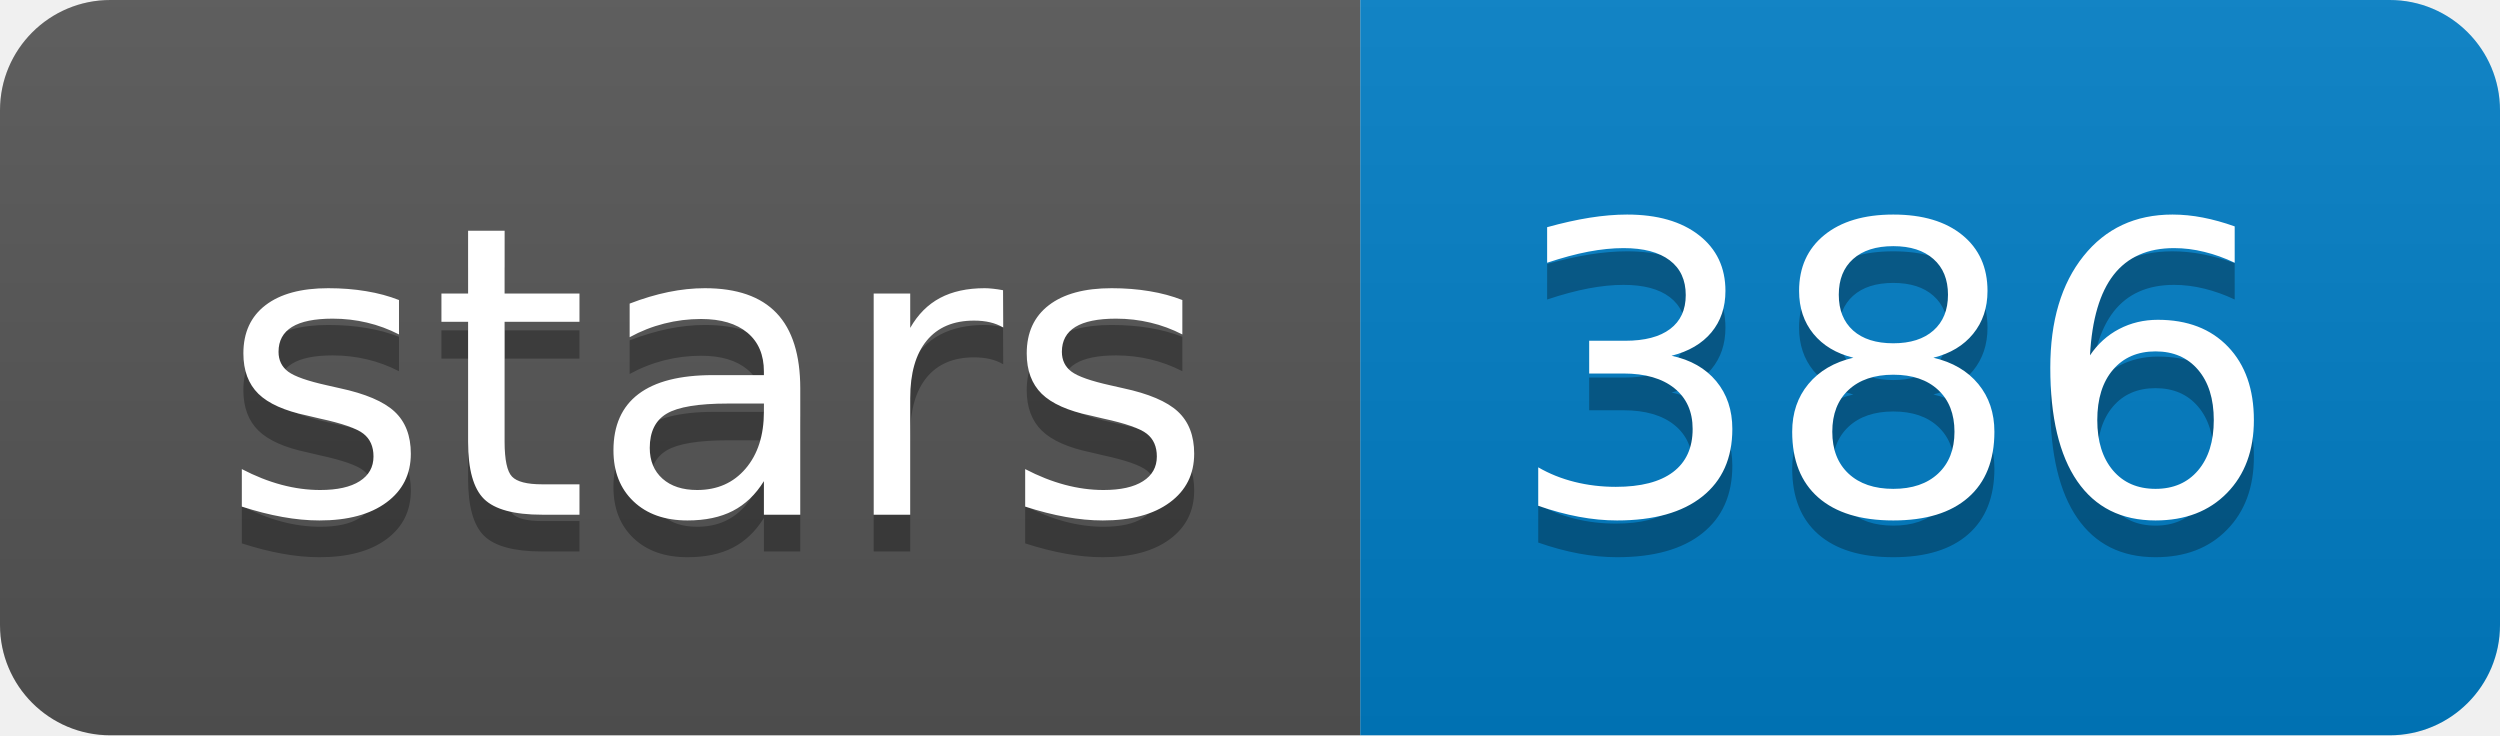
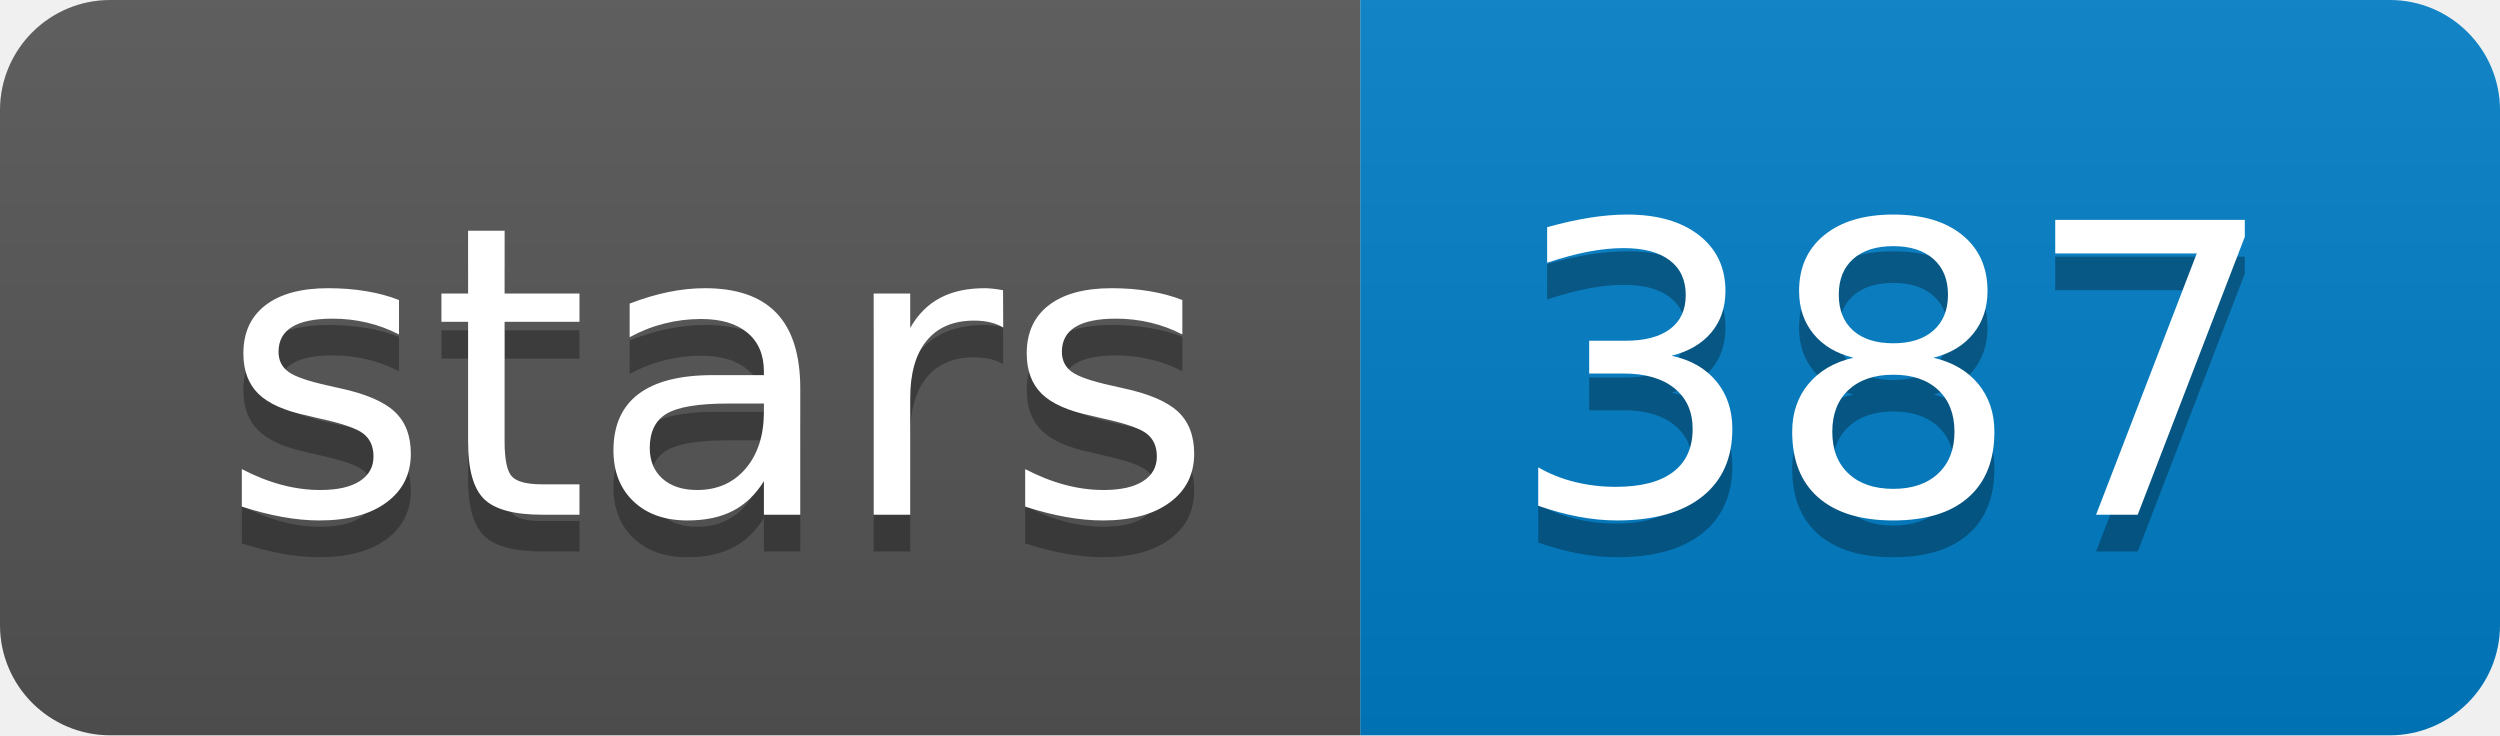
<svg xmlns="http://www.w3.org/2000/svg" xmlns:xlink="http://www.w3.org/1999/xlink" width="68" height="20">
  <linearGradient id="b" x2="0" y2="100%">
    <stop offset="0" stop-color="#bbb" stop-opacity=".1" />
    <stop offset="1" stop-opacity=".1" />
  </linearGradient>
  <clipPath id="a">
    <rect width="68" height="20" rx="3" fill="#fff" />
  </clipPath>
  <g clip-path="url(#a)">
    <path fill="#555" d="M0 0h37v20H0z" />
    <path fill="#007ec6" d="M37 0h31v20H37z" />
    <path fill="url(#b)" d="M0 0h68v20H0z" />
  </g>
  <g fill="#fff" text-anchor="middle" font-family="DejaVu Sans,Verdana,Geneva,sans-serif" font-size="110">
    <text x="195" y="150" fill="#010101" fill-opacity=".3" transform="scale(.1)" textLength="270">stars</text>
    <text x="195" y="140" transform="scale(.1)" textLength="270">stars</text>
-     <text x="515" y="150" fill="#010101" fill-opacity=".3" transform="scale(.1)" textLength="210">386</text>
-     <text x="515" y="140" transform="scale(.1)" textLength="210">386</text>
+     <text x="515" y="150" fill="#010101" fill-opacity=".3" transform="scale(.1)" textLength="210">387</text>
+     <text x="515" y="140" transform="scale(.1)" textLength="210">387</text>
  </g>
  <a target="_blank" xlink:href="https://github.com/ekg/freebayes">
    <path fill="rgba(0,0,0,0)" d="M0 0h37v20H0z" />
  </a>
  <a target="_blank" xlink:href="https://github.com/ekg/freebayes/stargazers">
    <path fill="rgba(0,0,0,0)" d="M37 0h31v20H37z" />
  </a>
</svg>
